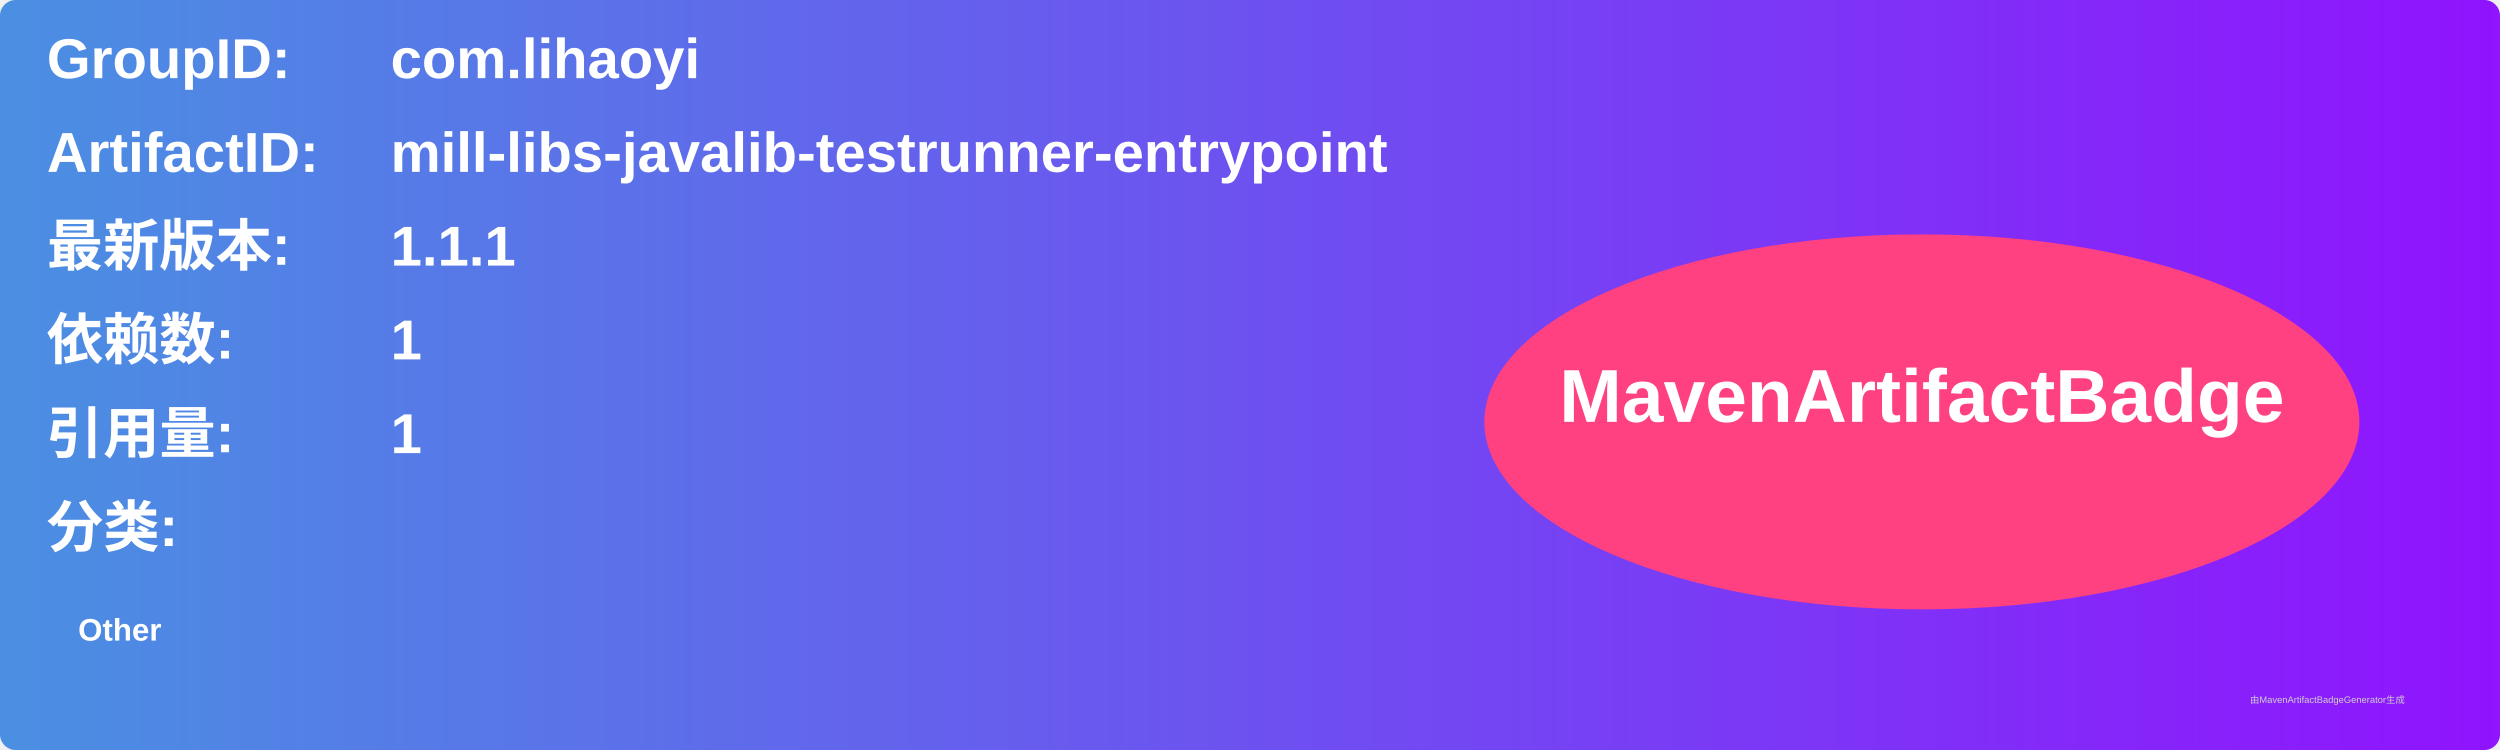
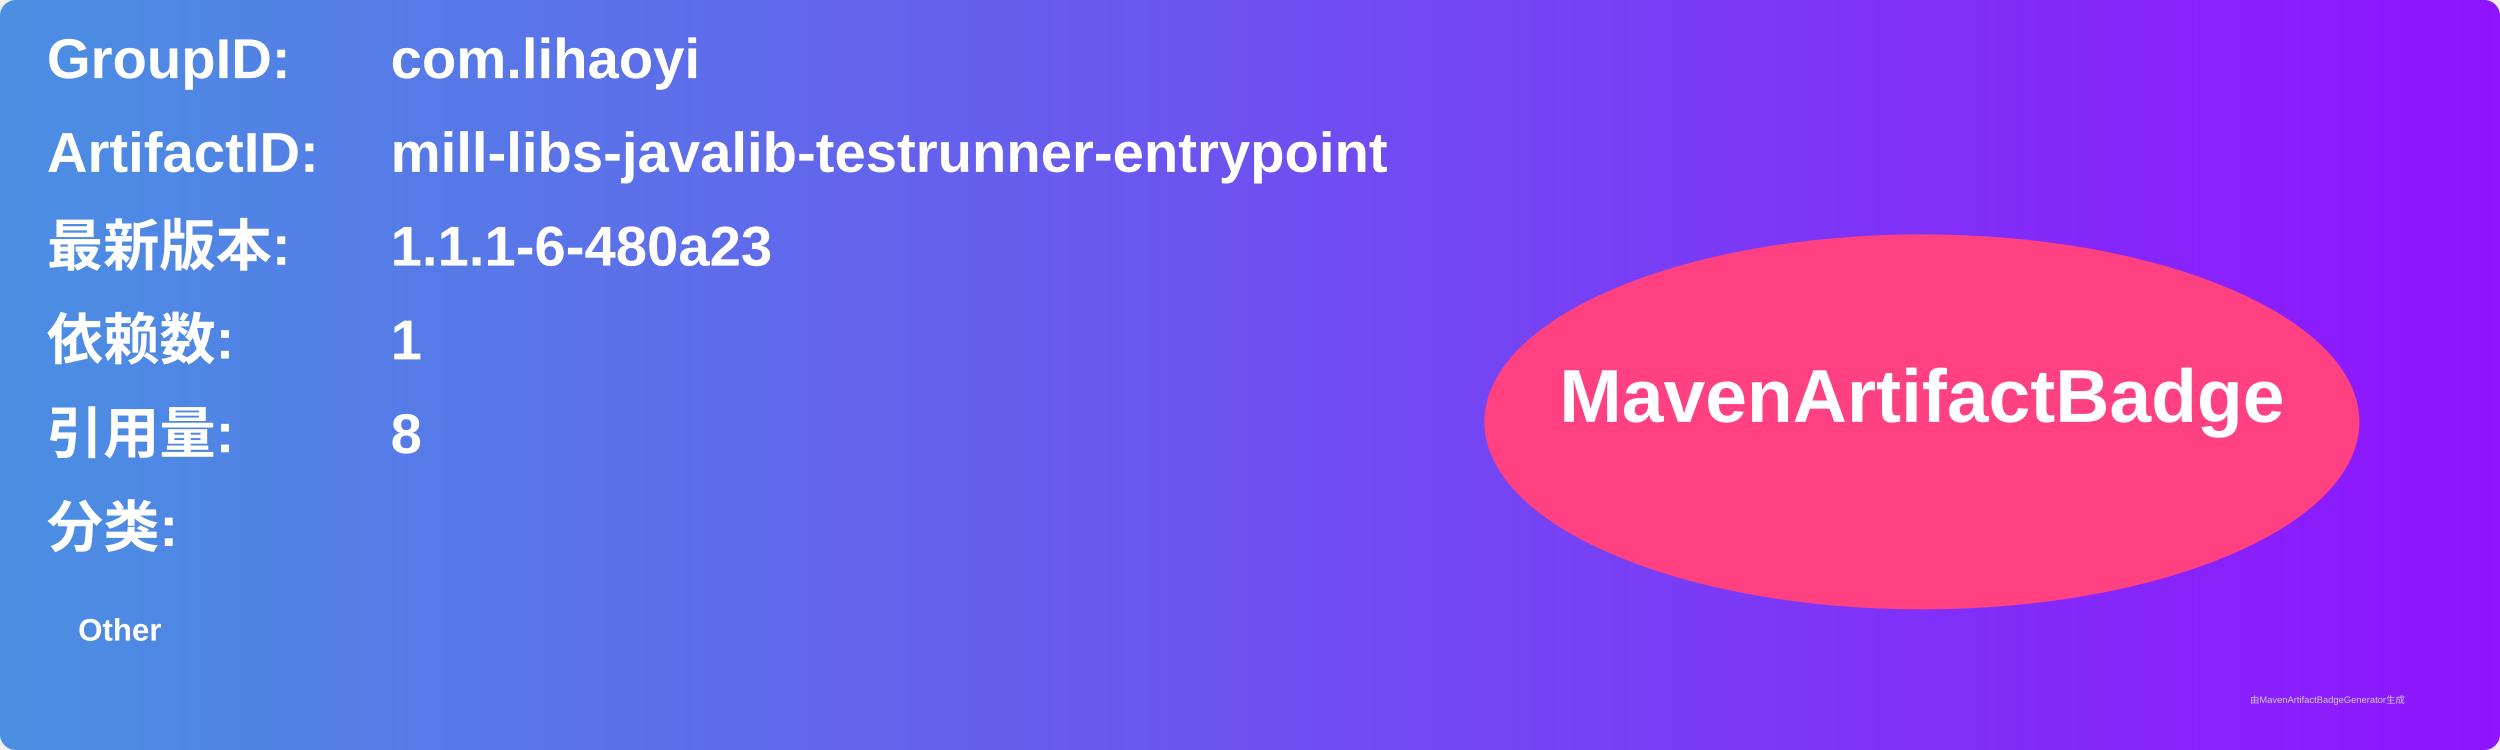
<svg xmlns="http://www.w3.org/2000/svg" width="800" height="240" viewBox="0 0 800 240">
  <linearGradient id="grad" x1="0%" y1="0%" x2="100%" y2="0%">
    <stop offset="0%" stop-color="#4a90e2" />
    <stop offset="100%" stop-color="#9013fe" />
  </linearGradient>
  <rect width="100%" height="100%" rx="5" ry="5" fill="url(#grad)" />
  <g transform="translate(15, 15)">
    <text x="0" y="10" font-family="Arial" font-size="18" fill="white" font-weight="bold" width="260">GroupID:</text>
    <text x="110" y="10" font-family="Arial" font-size="18" fill="white" font-weight="bold" width="460">com.lihaoyi</text>
    <text x="0" y="40" font-family="Arial" font-size="18" fill="white" font-weight="bold" width="260">ArtifactID:</text>
    <text x="110" y="40" font-family="Arial" font-size="18" fill="white" font-weight="bold" width="460">mill-libs-javalib-testrunner-entrypoint</text>
    <text x="0" y="70" font-family="Arial" font-size="18" fill="white" font-weight="bold">最新版本:</text>
    <text x="110" y="70" font-family="Arial" font-size="18" fill="white" font-weight="bold">
-       <tspan font-weight="bold">1.1.1</tspan>
+       <tspan font-weight="bold">1.1.1-6-480a23</tspan>
    </text>
    <text x="0" y="100" font-family="Arial" font-size="18" fill="white" font-weight="bold">依赖数: </text>
    <text x="110" y="100" font-family="Arial" font-size="18" fill="white">
      <tspan font-weight="bold">1</tspan>
    </text>
    <text x="0" y="130" font-family="Arial" font-size="18" fill="white" font-weight="bold">引用量: </text>
    <text x="110" y="130" font-family="Arial" font-size="18" fill="white">
-       <tspan font-weight="bold">1</tspan>
+       <tspan font-weight="bold">8</tspan>
    </text>
    <text x="0" y="160" font-family="Arial" font-size="18" fill="white" font-weight="bold">分类:</text>
    <text x="10" y="190" font-family="Arial" font-size="10" fill="white">
      <tspan font-weight="bold">Other</tspan>
    </text>
    <ellipse cx="600" cy="120" rx="140" ry="60" fill="#ff4081" />
    <text x="600" y="120" text-anchor="middle" font-family="Arial" font-size="24" fill="white" font-weight="bold">MavenArtifactBadge</text>
  </g>
  <text x="720" y="225" font-family="Arial" font-size="3" fill="#d0d0d0">由MavenArtifactBadgeGenerator生成</text>
</svg>
